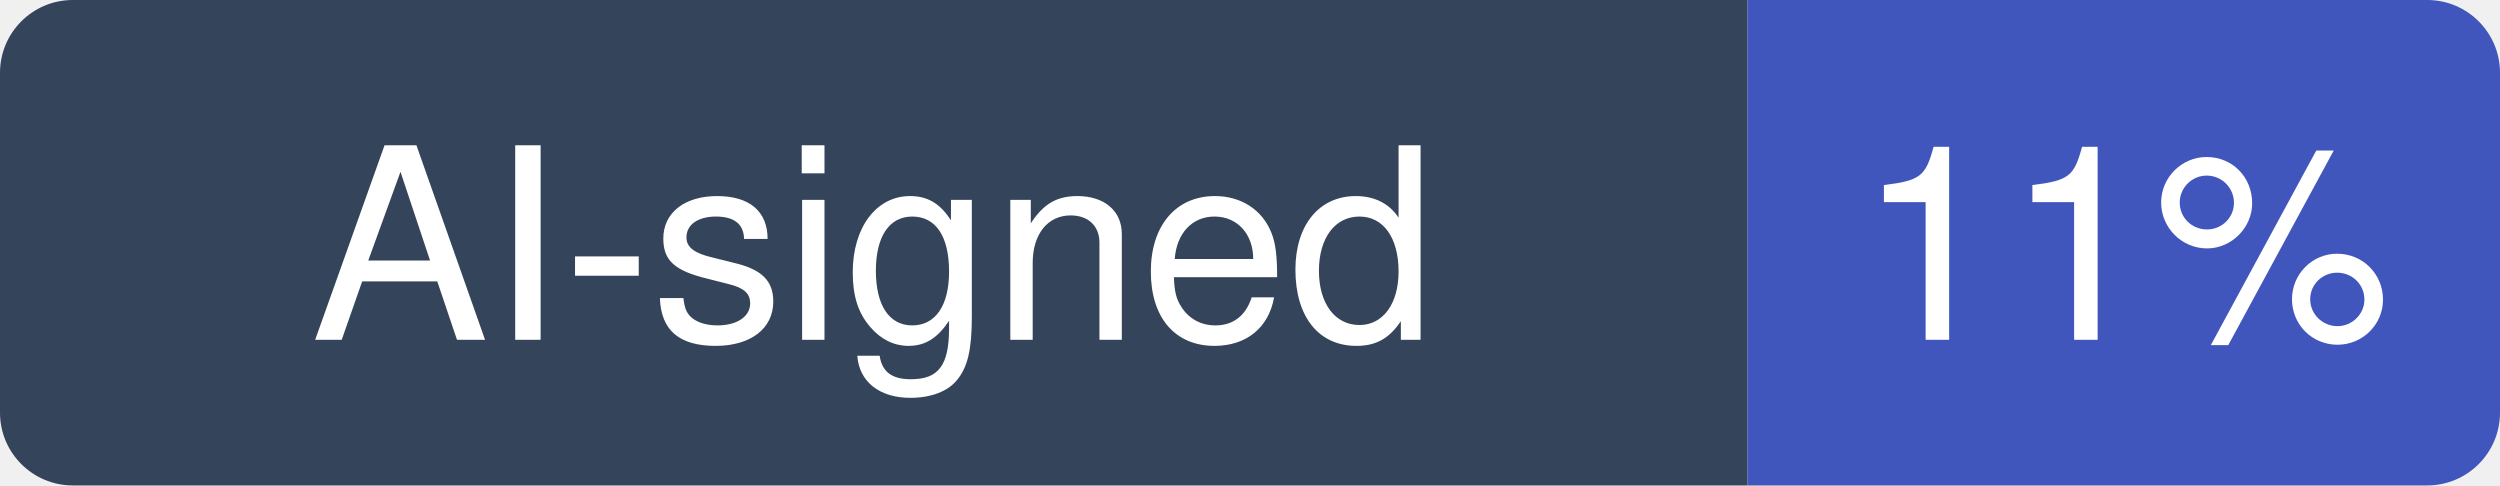
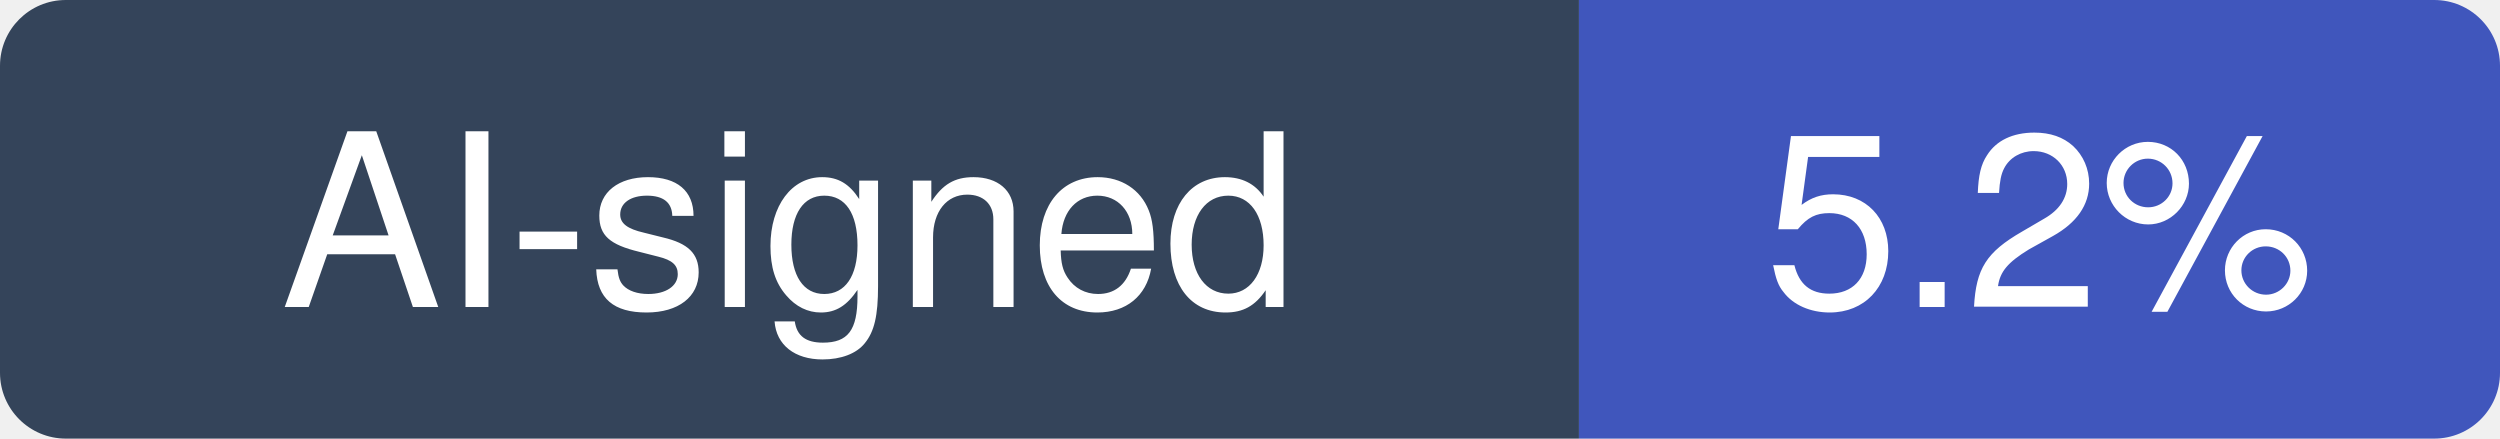
- <svg xmlns="http://www.w3.org/2000/svg" width="103" height="20" viewBox="0 0 103 20" role="img" aria-label="AI-signed: 11% of recent commits in punkpeye/awesome-mcp-servers">
+ <svg xmlns="http://www.w3.org/2000/svg" width="114" height="20" viewBox="0 0 114 20" role="img" aria-label="AI-signed: 5.2% of recent commits in punkpeye/awesome-mcp-servers">
  <clipPath id="hm-r">
-     <rect width="103" height="20" rx="3" />
+     <rect width="114" height="20" rx="3" />
  </clipPath>
  <g clip-path="url(#hm-r)">
    <rect width="72" height="20" fill="#34445A" />
-     <rect x="72" width="31" height="20" fill="#4056BC" />
+     <rect x="72" width="42" height="20" fill="#4056BC" />
  </g>
  <g fill="#fff" text-anchor="middle" font-family="Verdana, -apple-system, BlinkMacSystemFont, Segoe UI, Helvetica, Arial, Fira Sans, sans-serif" font-size="11">
    <text x="36" y="14">AI-signed</text>
-     <text x="87.5" y="14">11%</text>
+     <text x="93" y="14">5.2%</text>
  </g>
</svg>
